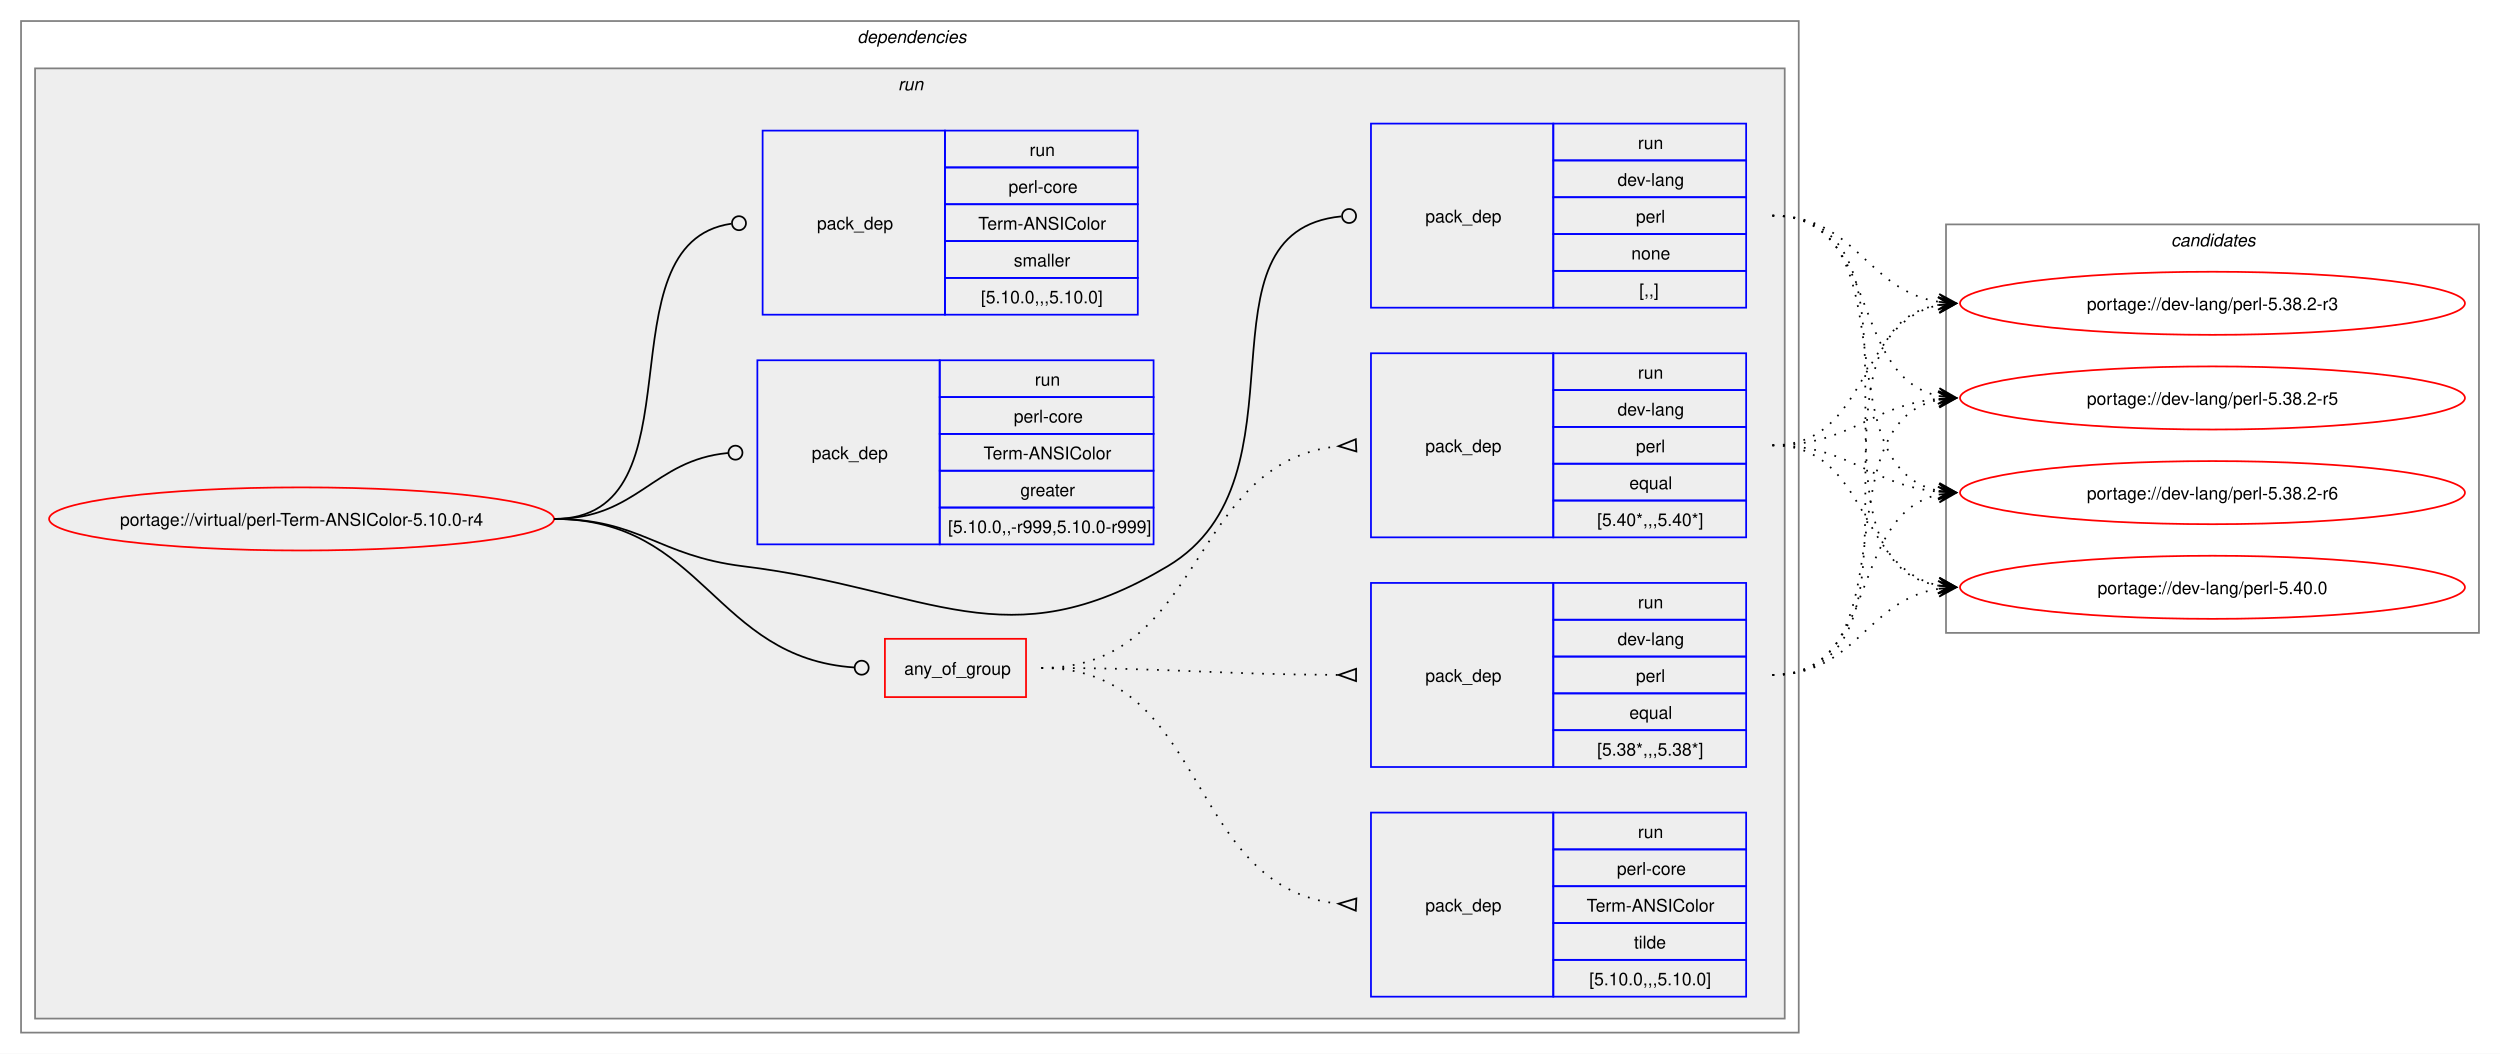
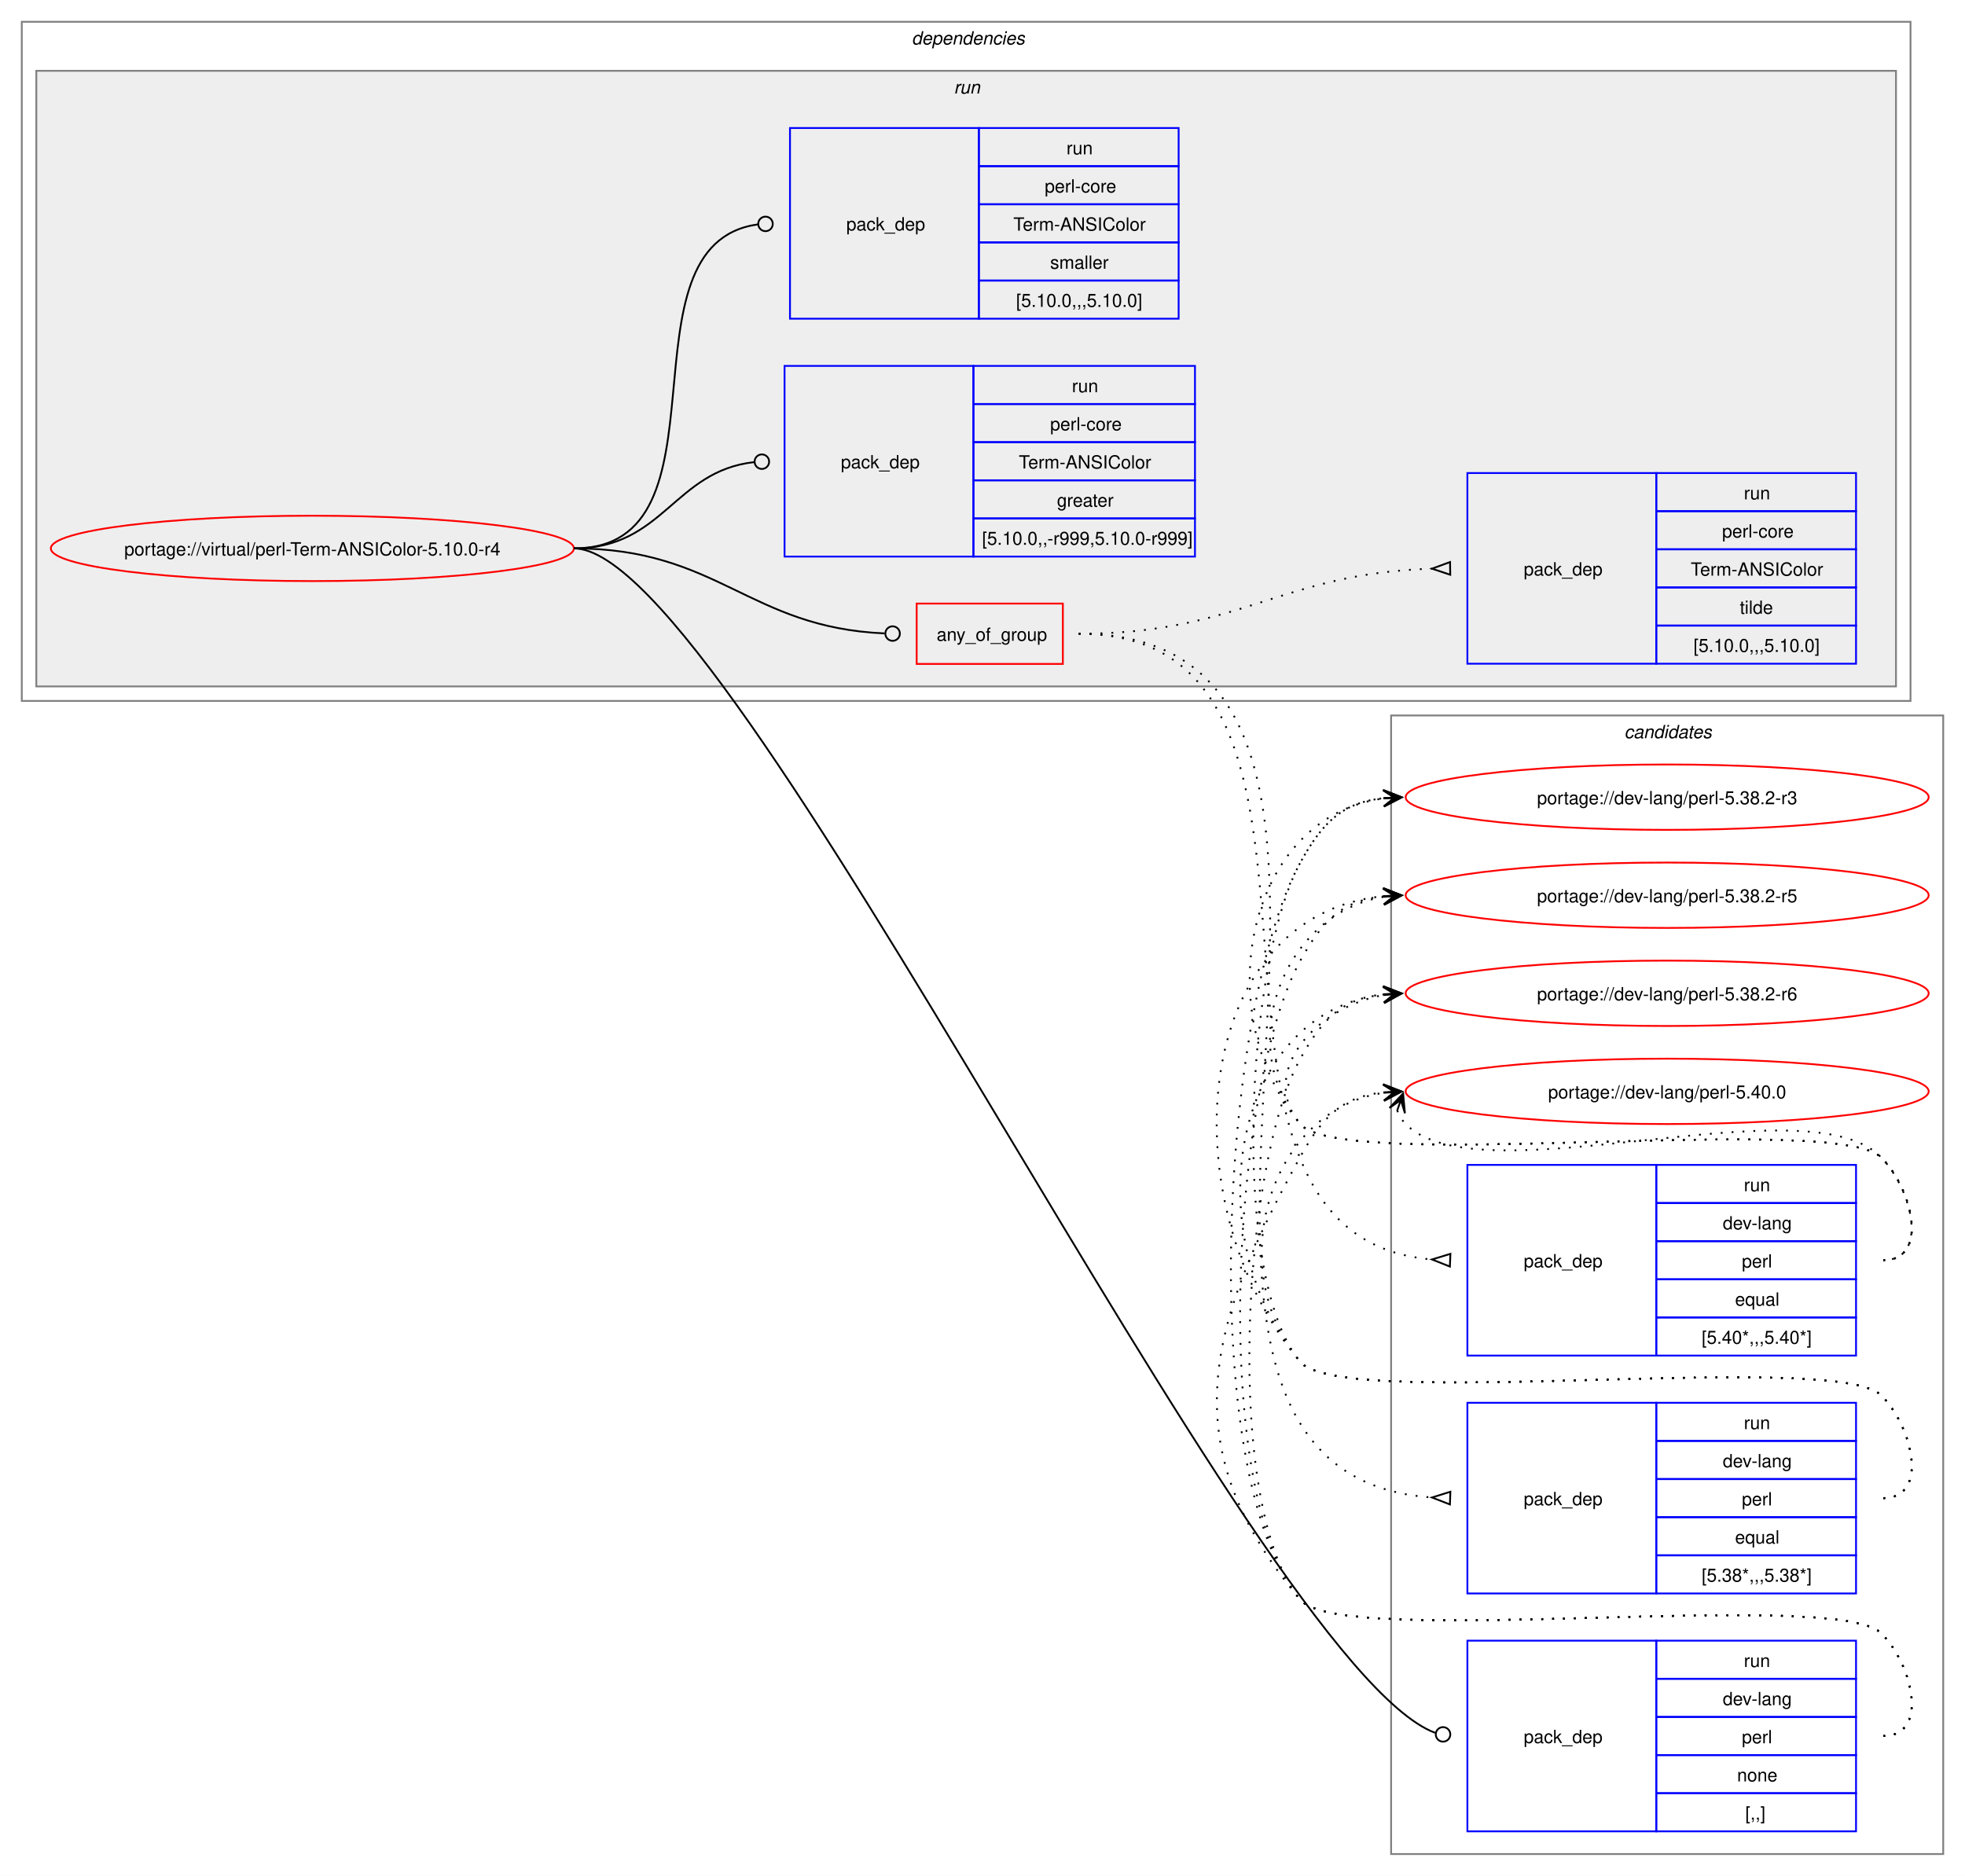
- <svg xmlns="http://www.w3.org/2000/svg" xmlns:xlink="http://www.w3.org/1999/xlink" width="1426pt" height="601pt" viewBox="0.00 0.00 1426.00 601.00">
-   <g id="graph0" class="graph" transform="scale(1 1) rotate(0) translate(4 597)">
-     <polygon fill="white" stroke="none" points="-4,4 -4,-597 1422,-597 1422,4 -4,4" />
+ <svg xmlns="http://www.w3.org/2000/svg" xmlns:xlink="http://www.w3.org/1999/xlink" width="1082pt" height="1033pt" viewBox="0.00 0.00 1082.00 1033.00">
+   <g id="graph0" class="graph" transform="scale(1 1) rotate(0) translate(4 1029)">
+     <polygon fill="white" stroke="none" points="-4,4 -4,-1029 1078,-1029 1078,4 -4,4" />
+     <g id="clust13" class="cluster">
+       <polygon fill="none" stroke="gray" points="762,-8 762,-635 1066,-635 1066,-8 762,-8" />
+       <text text-anchor="start" x="890.38" y="-622.5" font-family="Helvetica,sans-Serif" font-style="italic" font-size="10.00">candidates</text>
+     </g>
    <g id="clust2" class="cluster">
-       <polygon fill="none" stroke="gray" points="8,-8 8,-585 1022,-585 1022,-8 8,-8" />
-       <text text-anchor="start" x="485" y="-572.5" font-family="Helvetica,sans-Serif" font-style="italic" font-size="10.00">dependencies</text>
+       <polygon fill="none" stroke="gray" points="8,-643 8,-1017 1048,-1017 1048,-643 8,-643" />
+       <text text-anchor="start" x="498" y="-1004.5" font-family="Helvetica,sans-Serif" font-style="italic" font-size="10.00">dependencies</text>
    </g>
    <g id="clust5" class="cluster">
-       <polygon fill="#eeeeee" stroke="gray" points="16,-16 16,-558 1014,-558 1014,-16 16,-16" />
-       <text text-anchor="start" x="508.25" y="-545.5" font-family="Helvetica,sans-Serif" font-style="italic" font-size="10.00">run</text>
-     </g>
-     <g id="clust13" class="cluster">
-       <polygon fill="none" stroke="gray" points="1106,-236 1106,-469 1410,-469 1410,-236 1106,-236" />
-       <text text-anchor="start" x="1234.38" y="-456.5" font-family="Helvetica,sans-Serif" font-style="italic" font-size="10.00">candidates</text>
+       <polygon fill="#eeeeee" stroke="gray" points="16,-651 16,-990 1040,-990 1040,-651 16,-651" />
+       <text text-anchor="start" x="521.25" y="-977.5" font-family="Helvetica,sans-Serif" font-style="italic" font-size="10.00">run</text>
    </g>
    <g id="node1" class="node">
      <g id="a_node1">
        <a xlink:href="../virtual/perl-Term-ANSIColor-5.10.0-r4.svg" xlink:title="portage://virtual/perl-Term-ANSIColor-5.10.0-r4">
-           <ellipse fill="none" stroke="red" cx="168" cy="-301" rx="144" ry="18" />
-           <text text-anchor="middle" x="168" y="-297.12" font-family="Helvetica,sans-Serif" font-size="10.00">portage://virtual/perl-Term-ANSIColor-5.10.0-r4</text>
+           <ellipse fill="none" stroke="red" cx="168" cy="-727" rx="144" ry="18" />
+           <text text-anchor="middle" x="168" y="-723.12" font-family="Helvetica,sans-Serif" font-size="10.00">portage://virtual/perl-Term-ANSIColor-5.10.0-r4</text>
        </a>
      </g>
    </g>
    <g id="node2" class="node">
-       <polygon fill="none" stroke="red" points="500.75,-199.38 500.75,-232.62 581.25,-232.62 581.25,-199.38 500.75,-199.38" />
-       <text text-anchor="start" x="511.75" y="-212.12" font-family="Helvetica,sans-Serif" font-size="10.00">any_of_group</text>
+       <polygon fill="none" stroke="red" points="500.75,-663.38 500.75,-696.62 581.25,-696.62 581.25,-663.38 500.75,-663.38" />
+       <text text-anchor="start" x="511.75" y="-676.12" font-family="Helvetica,sans-Serif" font-size="10.00">any_of_group</text>
    </g>
    <g id="edge4" class="edge">
-       <path fill="none" stroke="black" d="M312,-301C397.53,-301 403.23,-221.55 483.46,-216.27" />
-       <ellipse fill="none" stroke="black" cx="487.5" cy="-216.14" rx="4" ry="4" />
+       <path fill="none" stroke="black" d="M312,-727C391.61,-727 408.14,-683.42 483.07,-680.19" />
+       <ellipse fill="none" stroke="black" cx="487.5" cy="-680.1" rx="4" ry="4" />
    </g>
    <g id="node6" class="node">
-       <polygon fill="none" stroke="blue" points="778,-421.5 778,-526.5 882,-526.5 882,-421.5 778,-421.5" />
-       <text text-anchor="start" x="809" y="-470.12" font-family="Helvetica,sans-Serif" font-size="10.00">pack_dep</text>
-       <polygon fill="none" stroke="blue" points="882,-505.5 882,-526.5 992,-526.5 992,-505.5 882,-505.5" />
-       <text text-anchor="start" x="930.25" y="-512" font-family="Helvetica,sans-Serif" font-size="10.00">run</text>
-       <polygon fill="none" stroke="blue" points="882,-484.5 882,-505.5 992,-505.5 992,-484.5 882,-484.5" />
-       <text text-anchor="start" x="918.62" y="-491" font-family="Helvetica,sans-Serif" font-size="10.00">dev-lang</text>
-       <polygon fill="none" stroke="blue" points="882,-463.5 882,-484.5 992,-484.5 992,-463.5 882,-463.5" />
-       <text text-anchor="start" x="929.12" y="-470" font-family="Helvetica,sans-Serif" font-size="10.00">perl</text>
-       <polygon fill="none" stroke="blue" points="882,-442.5 882,-463.5 992,-463.5 992,-442.5 882,-442.5" />
-       <text text-anchor="start" x="926.5" y="-449" font-family="Helvetica,sans-Serif" font-size="10.00">none</text>
-       <polygon fill="none" stroke="blue" points="882,-421.5 882,-442.5 992,-442.5 992,-421.5 882,-421.5" />
-       <text text-anchor="start" x="931" y="-428" font-family="Helvetica,sans-Serif" font-size="10.00">[,,]</text>
+       <polygon fill="none" stroke="blue" points="804,-20.5 804,-125.5 908,-125.5 908,-20.5 804,-20.5" />
+       <text text-anchor="start" x="835" y="-69.12" font-family="Helvetica,sans-Serif" font-size="10.00">pack_dep</text>
+       <polygon fill="none" stroke="blue" points="908,-104.5 908,-125.5 1018,-125.5 1018,-104.5 908,-104.5" />
+       <text text-anchor="start" x="956.25" y="-111" font-family="Helvetica,sans-Serif" font-size="10.00">run</text>
+       <polygon fill="none" stroke="blue" points="908,-83.5 908,-104.5 1018,-104.5 1018,-83.5 908,-83.5" />
+       <text text-anchor="start" x="944.62" y="-90" font-family="Helvetica,sans-Serif" font-size="10.00">dev-lang</text>
+       <polygon fill="none" stroke="blue" points="908,-62.5 908,-83.5 1018,-83.5 1018,-62.5 908,-62.5" />
+       <text text-anchor="start" x="955.12" y="-69" font-family="Helvetica,sans-Serif" font-size="10.00">perl</text>
+       <polygon fill="none" stroke="blue" points="908,-41.5 908,-62.5 1018,-62.5 1018,-41.5 908,-41.5" />
+       <text text-anchor="start" x="952.5" y="-48" font-family="Helvetica,sans-Serif" font-size="10.00">none</text>
+       <polygon fill="none" stroke="blue" points="908,-20.5 908,-41.5 1018,-41.5 1018,-20.5 908,-20.5" />
+       <text text-anchor="start" x="957" y="-27" font-family="Helvetica,sans-Serif" font-size="10.00">[,,]</text>
    </g>
    <g id="edge5" class="edge">
-       <path fill="none" stroke="black" d="M312,-301C361.48,-301 370.89,-280.05 420,-274 526.75,-260.86 569.63,-218.9 662,-274 746.05,-324.13 673.8,-464.83 761.05,-473.57" />
-       <ellipse fill="none" stroke="black" cx="765.51" cy="-473.79" rx="4" ry="4" />
+       <path fill="none" stroke="black" d="M312,-727C399.6,-727 686.55,-112 786.22,-74.76" />
+       <ellipse fill="none" stroke="black" cx="790.59" cy="-73.89" rx="4" ry="4" />
    </g>
    <g id="node7" class="node">
-       <polygon fill="none" stroke="blue" points="428,-286.5 428,-391.5 532,-391.5 532,-286.5 428,-286.5" />
-       <text text-anchor="start" x="459" y="-335.12" font-family="Helvetica,sans-Serif" font-size="10.00">pack_dep</text>
-       <polygon fill="none" stroke="blue" points="532,-370.5 532,-391.5 654,-391.5 654,-370.5 532,-370.5" />
-       <text text-anchor="start" x="586.25" y="-377" font-family="Helvetica,sans-Serif" font-size="10.00">run</text>
-       <polygon fill="none" stroke="blue" points="532,-349.5 532,-370.5 654,-370.5 654,-349.5 532,-349.5" />
-       <text text-anchor="start" x="574.25" y="-356" font-family="Helvetica,sans-Serif" font-size="10.00">perl-core</text>
-       <polygon fill="none" stroke="blue" points="532,-328.5 532,-349.5 654,-349.5 654,-328.5 532,-328.5" />
-       <text text-anchor="start" x="557" y="-335" font-family="Helvetica,sans-Serif" font-size="10.00">Term-ANSIColor</text>
-       <polygon fill="none" stroke="blue" points="532,-307.5 532,-328.5 654,-328.5 654,-307.5 532,-307.5" />
-       <text text-anchor="start" x="578" y="-314" font-family="Helvetica,sans-Serif" font-size="10.00">greater</text>
-       <polygon fill="none" stroke="blue" points="532,-286.5 532,-307.5 654,-307.5 654,-286.5 532,-286.5" />
-       <text text-anchor="start" x="536.75" y="-293" font-family="Helvetica,sans-Serif" font-size="10.00">[5.10.0,,-r999,5.10.0-r999]</text>
+       <polygon fill="none" stroke="blue" points="428,-722.5 428,-827.5 532,-827.5 532,-722.5 428,-722.5" />
+       <text text-anchor="start" x="459" y="-771.12" font-family="Helvetica,sans-Serif" font-size="10.00">pack_dep</text>
+       <polygon fill="none" stroke="blue" points="532,-806.5 532,-827.5 654,-827.5 654,-806.5 532,-806.5" />
+       <text text-anchor="start" x="586.25" y="-813" font-family="Helvetica,sans-Serif" font-size="10.00">run</text>
+       <polygon fill="none" stroke="blue" points="532,-785.5 532,-806.5 654,-806.5 654,-785.5 532,-785.5" />
+       <text text-anchor="start" x="574.25" y="-792" font-family="Helvetica,sans-Serif" font-size="10.00">perl-core</text>
+       <polygon fill="none" stroke="blue" points="532,-764.5 532,-785.5 654,-785.5 654,-764.5 532,-764.5" />
+       <text text-anchor="start" x="557" y="-771" font-family="Helvetica,sans-Serif" font-size="10.00">Term-ANSIColor</text>
+       <polygon fill="none" stroke="blue" points="532,-743.5 532,-764.5 654,-764.5 654,-743.5 532,-743.5" />
+       <text text-anchor="start" x="578" y="-750" font-family="Helvetica,sans-Serif" font-size="10.00">greater</text>
+       <polygon fill="none" stroke="blue" points="532,-722.5 532,-743.5 654,-743.5 654,-722.5 532,-722.5" />
+       <text text-anchor="start" x="536.75" y="-729" font-family="Helvetica,sans-Serif" font-size="10.00">[5.10.0,,-r999,5.10.0-r999]</text>
    </g>
    <g id="edge6" class="edge">
-       <path fill="none" stroke="black" d="M312,-301C359.8,-301 368.2,-334.54 411.23,-338.6" />
-       <ellipse fill="none" stroke="black" cx="415.5" cy="-338.79" rx="4" ry="4" />
+       <path fill="none" stroke="black" d="M312,-727C361.45,-727 366.96,-769.54 411.26,-774.52" />
+       <ellipse fill="none" stroke="black" cx="415.51" cy="-774.76" rx="4" ry="4" />
    </g>
    <g id="node8" class="node">
-       <polygon fill="none" stroke="blue" points="431,-417.5 431,-522.5 535,-522.5 535,-417.5 431,-417.5" />
-       <text text-anchor="start" x="462" y="-466.12" font-family="Helvetica,sans-Serif" font-size="10.00">pack_dep</text>
-       <polygon fill="none" stroke="blue" points="535,-501.5 535,-522.5 645,-522.5 645,-501.5 535,-501.5" />
-       <text text-anchor="start" x="583.25" y="-508" font-family="Helvetica,sans-Serif" font-size="10.00">run</text>
-       <polygon fill="none" stroke="blue" points="535,-480.5 535,-501.5 645,-501.5 645,-480.5 535,-480.5" />
-       <text text-anchor="start" x="571.25" y="-487" font-family="Helvetica,sans-Serif" font-size="10.00">perl-core</text>
-       <polygon fill="none" stroke="blue" points="535,-459.5 535,-480.5 645,-480.5 645,-459.5 535,-459.5" />
-       <text text-anchor="start" x="554" y="-466" font-family="Helvetica,sans-Serif" font-size="10.00">Term-ANSIColor</text>
-       <polygon fill="none" stroke="blue" points="535,-438.5 535,-459.5 645,-459.5 645,-438.5 535,-438.5" />
-       <text text-anchor="start" x="574.25" y="-445" font-family="Helvetica,sans-Serif" font-size="10.00">smaller</text>
-       <polygon fill="none" stroke="blue" points="535,-417.5 535,-438.5 645,-438.5 645,-417.5 535,-417.5" />
-       <text text-anchor="start" x="555.5" y="-424" font-family="Helvetica,sans-Serif" font-size="10.00">[5.10.0,,,5.10.0]</text>
+       <polygon fill="none" stroke="blue" points="431,-853.5 431,-958.5 535,-958.5 535,-853.5 431,-853.5" />
+       <text text-anchor="start" x="462" y="-902.12" font-family="Helvetica,sans-Serif" font-size="10.00">pack_dep</text>
+       <polygon fill="none" stroke="blue" points="535,-937.5 535,-958.5 645,-958.5 645,-937.5 535,-937.5" />
+       <text text-anchor="start" x="583.25" y="-944" font-family="Helvetica,sans-Serif" font-size="10.00">run</text>
+       <polygon fill="none" stroke="blue" points="535,-916.5 535,-937.5 645,-937.5 645,-916.5 535,-916.5" />
+       <text text-anchor="start" x="571.25" y="-923" font-family="Helvetica,sans-Serif" font-size="10.00">perl-core</text>
+       <polygon fill="none" stroke="blue" points="535,-895.5 535,-916.5 645,-916.5 645,-895.5 535,-895.5" />
+       <text text-anchor="start" x="554" y="-902" font-family="Helvetica,sans-Serif" font-size="10.00">Term-ANSIColor</text>
+       <polygon fill="none" stroke="blue" points="535,-874.5 535,-895.5 645,-895.5 645,-874.5 535,-874.5" />
+       <text text-anchor="start" x="574.25" y="-881" font-family="Helvetica,sans-Serif" font-size="10.00">smaller</text>
+       <polygon fill="none" stroke="blue" points="535,-853.5 535,-874.5 645,-874.5 645,-853.5 535,-853.5" />
+       <text text-anchor="start" x="555.5" y="-860" font-family="Helvetica,sans-Serif" font-size="10.00">[5.10.0,,,5.10.0]</text>
    </g>
    <g id="edge7" class="edge">
-       <path fill="none" stroke="black" d="M312,-301C398.47,-301 337.05,-458.33 413.12,-469.39" />
-       <ellipse fill="none" stroke="black" cx="417.51" cy="-469.69" rx="4" ry="4" />
+       <path fill="none" stroke="black" d="M312,-727C402.28,-727 333.53,-894.31 413.25,-905.42" />
+       <ellipse fill="none" stroke="black" cx="417.51" cy="-905.7" rx="4" ry="4" />
    </g>
    <g id="node3" class="node">
-       <polygon fill="none" stroke="blue" points="778,-290.5 778,-395.5 882,-395.5 882,-290.5 778,-290.5" />
-       <text text-anchor="start" x="809" y="-339.12" font-family="Helvetica,sans-Serif" font-size="10.00">pack_dep</text>
-       <polygon fill="none" stroke="blue" points="882,-374.5 882,-395.5 992,-395.5 992,-374.5 882,-374.5" />
-       <text text-anchor="start" x="930.25" y="-381" font-family="Helvetica,sans-Serif" font-size="10.00">run</text>
-       <polygon fill="none" stroke="blue" points="882,-353.5 882,-374.5 992,-374.5 992,-353.5 882,-353.5" />
-       <text text-anchor="start" x="918.62" y="-360" font-family="Helvetica,sans-Serif" font-size="10.00">dev-lang</text>
-       <polygon fill="none" stroke="blue" points="882,-332.5 882,-353.5 992,-353.5 992,-332.5 882,-332.5" />
-       <text text-anchor="start" x="929.12" y="-339" font-family="Helvetica,sans-Serif" font-size="10.00">perl</text>
-       <polygon fill="none" stroke="blue" points="882,-311.5 882,-332.5 992,-332.5 992,-311.5 882,-311.5" />
-       <text text-anchor="start" x="925.38" y="-318" font-family="Helvetica,sans-Serif" font-size="10.00">equal</text>
-       <polygon fill="none" stroke="blue" points="882,-290.5 882,-311.5 992,-311.5 992,-290.5 882,-290.5" />
-       <text text-anchor="start" x="907" y="-297" font-family="Helvetica,sans-Serif" font-size="10.00">[5.40*,,,5.40*]</text>
+       <polygon fill="none" stroke="blue" points="804,-282.5 804,-387.5 908,-387.5 908,-282.5 804,-282.5" />
+       <text text-anchor="start" x="835" y="-331.12" font-family="Helvetica,sans-Serif" font-size="10.00">pack_dep</text>
+       <polygon fill="none" stroke="blue" points="908,-366.5 908,-387.5 1018,-387.5 1018,-366.5 908,-366.5" />
+       <text text-anchor="start" x="956.25" y="-373" font-family="Helvetica,sans-Serif" font-size="10.00">run</text>
+       <polygon fill="none" stroke="blue" points="908,-345.5 908,-366.5 1018,-366.5 1018,-345.5 908,-345.5" />
+       <text text-anchor="start" x="944.62" y="-352" font-family="Helvetica,sans-Serif" font-size="10.00">dev-lang</text>
+       <polygon fill="none" stroke="blue" points="908,-324.5 908,-345.5 1018,-345.5 1018,-324.5 908,-324.5" />
+       <text text-anchor="start" x="955.12" y="-331" font-family="Helvetica,sans-Serif" font-size="10.00">perl</text>
+       <polygon fill="none" stroke="blue" points="908,-303.5 908,-324.5 1018,-324.5 1018,-303.5 908,-303.5" />
+       <text text-anchor="start" x="951.38" y="-310" font-family="Helvetica,sans-Serif" font-size="10.00">equal</text>
+       <polygon fill="none" stroke="blue" points="908,-282.5 908,-303.5 1018,-303.5 1018,-282.5 908,-282.5" />
+       <text text-anchor="start" x="933" y="-289" font-family="Helvetica,sans-Serif" font-size="10.00">[5.40*,,,5.40*]</text>
    </g>
    <g id="edge1" class="edge">
-       <path fill="none" stroke="black" stroke-dasharray="1,5" d="M590,-216C684.27,-216 673.11,-333.75 759.56,-342.49" />
-       <polygon fill="none" stroke="black" points="769.33,-346.47 759.51,-342.49 769.67,-339.48 769.33,-346.47" />
+       <path fill="none" stroke="black" stroke-dasharray="1,5" d="M590,-680C764.7,-680 622.72,-349.01 784.44,-335.43" />
+       <polygon fill="none" stroke="black" points="794.64,-338.52 784.51,-335.43 794.36,-331.52 794.64,-338.52" />
    </g>
    <g id="node4" class="node">
-       <polygon fill="none" stroke="blue" points="778,-159.5 778,-264.5 882,-264.5 882,-159.5 778,-159.5" />
-       <text text-anchor="start" x="809" y="-208.12" font-family="Helvetica,sans-Serif" font-size="10.00">pack_dep</text>
-       <polygon fill="none" stroke="blue" points="882,-243.5 882,-264.5 992,-264.5 992,-243.5 882,-243.5" />
-       <text text-anchor="start" x="930.25" y="-250" font-family="Helvetica,sans-Serif" font-size="10.00">run</text>
-       <polygon fill="none" stroke="blue" points="882,-222.5 882,-243.5 992,-243.5 992,-222.5 882,-222.5" />
-       <text text-anchor="start" x="918.62" y="-229" font-family="Helvetica,sans-Serif" font-size="10.00">dev-lang</text>
-       <polygon fill="none" stroke="blue" points="882,-201.5 882,-222.5 992,-222.5 992,-201.5 882,-201.5" />
-       <text text-anchor="start" x="929.12" y="-208" font-family="Helvetica,sans-Serif" font-size="10.00">perl</text>
-       <polygon fill="none" stroke="blue" points="882,-180.5 882,-201.5 992,-201.5 992,-180.5 882,-180.5" />
-       <text text-anchor="start" x="925.38" y="-187" font-family="Helvetica,sans-Serif" font-size="10.00">equal</text>
-       <polygon fill="none" stroke="blue" points="882,-159.5 882,-180.5 992,-180.5 992,-159.5 882,-159.5" />
-       <text text-anchor="start" x="907" y="-166" font-family="Helvetica,sans-Serif" font-size="10.00">[5.38*,,,5.38*]</text>
+       <polygon fill="none" stroke="blue" points="804,-151.5 804,-256.5 908,-256.5 908,-151.5 804,-151.5" />
+       <text text-anchor="start" x="835" y="-200.12" font-family="Helvetica,sans-Serif" font-size="10.00">pack_dep</text>
+       <polygon fill="none" stroke="blue" points="908,-235.5 908,-256.5 1018,-256.5 1018,-235.5 908,-235.5" />
+       <text text-anchor="start" x="956.25" y="-242" font-family="Helvetica,sans-Serif" font-size="10.00">run</text>
+       <polygon fill="none" stroke="blue" points="908,-214.5 908,-235.5 1018,-235.5 1018,-214.5 908,-214.5" />
+       <text text-anchor="start" x="944.62" y="-221" font-family="Helvetica,sans-Serif" font-size="10.00">dev-lang</text>
+       <polygon fill="none" stroke="blue" points="908,-193.5 908,-214.5 1018,-214.5 1018,-193.5 908,-193.5" />
+       <text text-anchor="start" x="955.12" y="-200" font-family="Helvetica,sans-Serif" font-size="10.00">perl</text>
+       <polygon fill="none" stroke="blue" points="908,-172.5 908,-193.5 1018,-193.5 1018,-172.5 908,-172.5" />
+       <text text-anchor="start" x="951.38" y="-179" font-family="Helvetica,sans-Serif" font-size="10.00">equal</text>
+       <polygon fill="none" stroke="blue" points="908,-151.5 908,-172.5 1018,-172.5 1018,-151.5 908,-151.5" />
+       <text text-anchor="start" x="933" y="-158" font-family="Helvetica,sans-Serif" font-size="10.00">[5.38*,,,5.38*]</text>
    </g>
    <g id="edge2" class="edge">
-       <path fill="none" stroke="black" stroke-dasharray="1,5" d="M590,-216C666.43,-216 688.07,-212.35 759.57,-212.02" />
-       <polygon fill="none" stroke="black" points="769.51,-215.5 759.5,-212.02 769.49,-208.5 769.51,-215.5" />
+       <path fill="none" stroke="black" stroke-dasharray="1,5" d="M590,-680C816.74,-680 572.53,-218.76 784.56,-204.35" />
+       <polygon fill="none" stroke="black" points="794.62,-207.51 784.51,-204.35 794.38,-200.52 794.62,-207.51" />
    </g>
    <g id="node5" class="node">
-       <polygon fill="none" stroke="blue" points="778,-28.5 778,-133.5 882,-133.5 882,-28.5 778,-28.5" />
-       <text text-anchor="start" x="809" y="-77.12" font-family="Helvetica,sans-Serif" font-size="10.00">pack_dep</text>
-       <polygon fill="none" stroke="blue" points="882,-112.5 882,-133.5 992,-133.5 992,-112.5 882,-112.5" />
-       <text text-anchor="start" x="930.25" y="-119" font-family="Helvetica,sans-Serif" font-size="10.00">run</text>
-       <polygon fill="none" stroke="blue" points="882,-91.5 882,-112.5 992,-112.5 992,-91.5 882,-91.5" />
-       <text text-anchor="start" x="918.25" y="-98" font-family="Helvetica,sans-Serif" font-size="10.00">perl-core</text>
-       <polygon fill="none" stroke="blue" points="882,-70.5 882,-91.5 992,-91.5 992,-70.5 882,-70.5" />
-       <text text-anchor="start" x="901" y="-77" font-family="Helvetica,sans-Serif" font-size="10.00">Term-ANSIColor</text>
-       <polygon fill="none" stroke="blue" points="882,-49.5 882,-70.5 992,-70.5 992,-49.5 882,-49.5" />
-       <text text-anchor="start" x="928" y="-56" font-family="Helvetica,sans-Serif" font-size="10.00">tilde</text>
-       <polygon fill="none" stroke="blue" points="882,-28.5 882,-49.5 992,-49.5 992,-28.5 882,-28.5" />
-       <text text-anchor="start" x="902.5" y="-35" font-family="Helvetica,sans-Serif" font-size="10.00">[5.10.0,,,5.10.0]</text>
+       <polygon fill="none" stroke="blue" points="804,-663.5 804,-768.5 908,-768.5 908,-663.5 804,-663.5" />
+       <text text-anchor="start" x="835" y="-712.12" font-family="Helvetica,sans-Serif" font-size="10.00">pack_dep</text>
+       <polygon fill="none" stroke="blue" points="908,-747.5 908,-768.5 1018,-768.5 1018,-747.5 908,-747.5" />
+       <text text-anchor="start" x="956.25" y="-754" font-family="Helvetica,sans-Serif" font-size="10.00">run</text>
+       <polygon fill="none" stroke="blue" points="908,-726.5 908,-747.5 1018,-747.5 1018,-726.5 908,-726.5" />
+       <text text-anchor="start" x="944.25" y="-733" font-family="Helvetica,sans-Serif" font-size="10.00">perl-core</text>
+       <polygon fill="none" stroke="blue" points="908,-705.5 908,-726.5 1018,-726.5 1018,-705.5 908,-705.5" />
+       <text text-anchor="start" x="927" y="-712" font-family="Helvetica,sans-Serif" font-size="10.00">Term-ANSIColor</text>
+       <polygon fill="none" stroke="blue" points="908,-684.5 908,-705.5 1018,-705.5 1018,-684.5 908,-684.5" />
+       <text text-anchor="start" x="954" y="-691" font-family="Helvetica,sans-Serif" font-size="10.00">tilde</text>
+       <polygon fill="none" stroke="blue" points="908,-663.5 908,-684.5 1018,-684.5 1018,-663.5 908,-663.5" />
+       <text text-anchor="start" x="928.5" y="-670" font-family="Helvetica,sans-Serif" font-size="10.00">[5.10.0,,,5.10.0]</text>
    </g>
    <g id="edge3" class="edge">
-       <path fill="none" stroke="black" stroke-dasharray="1,5" d="M590,-216C686.39,-216 671.29,-90.58 759.62,-81.52" />
-       <polygon fill="none" stroke="black" points="769.67,-84.52 759.51,-81.52 769.33,-77.53 769.67,-84.52" />
+       <path fill="none" stroke="black" stroke-dasharray="1,5" d="M590,-680C678.89,-680 700.82,-713.24 784.48,-715.84" />
+       <polygon fill="none" stroke="black" points="794.45,-719.49 784.5,-715.84 794.55,-712.49 794.45,-719.49" />
    </g>
    <g id="node9" class="node">
      <g id="a_node9">
        <a xlink:href="../dev-lang/perl-5.38.2-r3.svg" xlink:title="portage://dev-lang/perl-5.38.2-r3">
-           <ellipse fill="none" stroke="red" cx="1258" cy="-424" rx="144" ry="18" />
-           <text text-anchor="middle" x="1258" y="-420.12" font-family="Helvetica,sans-Serif" font-size="10.00">portage://dev-lang/perl-5.38.2-r3</text>
+           <ellipse fill="none" stroke="red" cx="914" cy="-590" rx="144" ry="18" />
+           <text text-anchor="middle" x="914" y="-586.12" font-family="Helvetica,sans-Serif" font-size="10.00">portage://dev-lang/perl-5.38.2-r3</text>
        </a>
      </g>
    </g>
    <g id="edge8" class="edge">
-       <path fill="none" stroke="black" stroke-dasharray="1,5" d="M1007,-343C1062.35,-343 1055.06,-413.6 1102.1,-422.98" />
-       <polygon fill="black" stroke="black" points="1111.79,-423.89 1101.41,-427.43 1108.02,-423.53 1101.83,-422.95 1101.83,-422.95 1101.83,-422.95 1108.02,-423.53 1102.25,-418.47 1111.79,-423.89" />
+       <path fill="none" stroke="black" stroke-dasharray="1,5" d="M1033,-335C1058.12,-335 1049.6,-373.59 1032,-391.5 1007.04,-416.9 734.84,-382.68 712,-410 660.59,-471.49 682.83,-579.72 758.04,-589.32" />
+       <polygon fill="black" stroke="black" points="767.78,-589.92 757.52,-593.79 764.01,-589.69 757.8,-589.3 757.8,-589.3 757.8,-589.3 764.01,-589.69 758.08,-584.81 767.78,-589.92" />
    </g>
    <g id="node10" class="node">
      <g id="a_node10">
        <a xlink:href="../dev-lang/perl-5.38.2-r5.svg" xlink:title="portage://dev-lang/perl-5.38.2-r5">
-           <ellipse fill="none" stroke="red" cx="1258" cy="-370" rx="144" ry="18" />
-           <text text-anchor="middle" x="1258" y="-366.12" font-family="Helvetica,sans-Serif" font-size="10.00">portage://dev-lang/perl-5.38.2-r5</text>
+           <ellipse fill="none" stroke="red" cx="914" cy="-536" rx="144" ry="18" />
+           <text text-anchor="middle" x="914" y="-532.12" font-family="Helvetica,sans-Serif" font-size="10.00">portage://dev-lang/perl-5.38.2-r5</text>
        </a>
      </g>
    </g>
    <g id="edge9" class="edge">
-       <path fill="none" stroke="black" stroke-dasharray="1,5" d="M1007,-343C1051.63,-343 1062.68,-365.75 1101.8,-369.48" />
-       <polygon fill="black" stroke="black" points="1111.78,-369.94 1101.59,-373.98 1108.01,-369.77 1101.79,-369.48 1101.79,-369.48 1101.79,-369.48 1108.01,-369.77 1102,-364.99 1111.78,-369.94" />
+       <path fill="none" stroke="black" stroke-dasharray="1,5" d="M1033,-335C1058.12,-335 1049.6,-373.59 1032,-391.5 1007.04,-416.9 734.84,-382.68 712,-410 674.96,-454.3 703.58,-526.57 758.14,-535.16" />
+       <polygon fill="black" stroke="black" points="767.79,-535.91 757.47,-539.62 764.01,-535.61 757.82,-535.13 757.82,-535.13 757.82,-535.13 764.01,-535.61 758.16,-530.65 767.79,-535.91" />
    </g>
    <g id="node11" class="node">
      <g id="a_node11">
        <a xlink:href="../dev-lang/perl-5.38.2-r6.svg" xlink:title="portage://dev-lang/perl-5.38.2-r6">
-           <ellipse fill="none" stroke="red" cx="1258" cy="-316" rx="144" ry="18" />
-           <text text-anchor="middle" x="1258" y="-312.12" font-family="Helvetica,sans-Serif" font-size="10.00">portage://dev-lang/perl-5.38.2-r6</text>
+           <ellipse fill="none" stroke="red" cx="914" cy="-482" rx="144" ry="18" />
+           <text text-anchor="middle" x="914" y="-478.12" font-family="Helvetica,sans-Serif" font-size="10.00">portage://dev-lang/perl-5.38.2-r6</text>
        </a>
      </g>
    </g>
    <g id="edge10" class="edge">
-       <path fill="none" stroke="black" stroke-dasharray="1,5" d="M1007,-343C1051.63,-343 1062.68,-320.25 1101.8,-316.52" />
-       <polygon fill="black" stroke="black" points="1111.78,-316.06 1102,-321.01 1108.01,-316.23 1101.79,-316.52 1101.79,-316.52 1101.79,-316.52 1108.01,-316.23 1101.59,-312.02 1111.78,-316.06" />
+       <path fill="none" stroke="black" stroke-dasharray="1,5" d="M1033,-335C1058.12,-335 1049.6,-373.59 1032,-391.5 1007.04,-416.9 734.84,-382.68 712,-410 688.17,-438.5 721.13,-474.76 758.01,-481.05" />
+       <polygon fill="black" stroke="black" points="767.79,-481.9 757.44,-485.52 764.02,-481.57 757.82,-481.03 757.82,-481.03 757.82,-481.03 764.02,-481.57 758.21,-476.55 767.79,-481.9" />
    </g>
    <g id="node12" class="node">
      <g id="a_node12">
        <a xlink:href="../dev-lang/perl-5.40.0.svg" xlink:title="portage://dev-lang/perl-5.40.0">
-           <ellipse fill="none" stroke="red" cx="1258" cy="-262" rx="144" ry="18" />
-           <text text-anchor="middle" x="1258" y="-258.12" font-family="Helvetica,sans-Serif" font-size="10.00">portage://dev-lang/perl-5.40.0</text>
+           <ellipse fill="none" stroke="red" cx="914" cy="-428" rx="144" ry="18" />
+           <text text-anchor="middle" x="914" y="-424.12" font-family="Helvetica,sans-Serif" font-size="10.00">portage://dev-lang/perl-5.40.0</text>
        </a>
      </g>
    </g>
    <g id="edge11" class="edge">
-       <path fill="none" stroke="black" stroke-dasharray="1,5" d="M1007,-343C1062.35,-343 1055.06,-272.4 1102.1,-263.02" />
-       <polygon fill="black" stroke="black" points="1111.79,-262.11 1102.25,-267.53 1108.02,-262.47 1101.83,-263.05 1101.83,-263.05 1101.83,-263.05 1108.02,-262.47 1101.41,-258.57 1111.79,-262.11" />
+       <path fill="none" stroke="black" stroke-dasharray="1,5" d="M765.37,-417.45C766.4,-414.7 768.07,-411.96 770,-410 810.96,-368.42 991.83,-433.85 1032,-391.5 1049.28,-373.28 1058.12,-335 1033,-335" />
+       <polygon fill="black" stroke="black" points="768.6,-426.85 761.09,-418.86 767.37,-423.27 765.34,-417.39 765.34,-417.39 765.34,-417.39 767.37,-423.27 769.6,-415.93 768.6,-426.85" />
    </g>
    <g id="edge12" class="edge">
-       <path fill="none" stroke="black" stroke-dasharray="1,5" d="M1007,-212C1108.33,-212 1015.33,-408.16 1101.85,-423.1" />
-       <polygon fill="black" stroke="black" points="1111.79,-423.9 1101.46,-427.58 1108.02,-423.6 1101.82,-423.1 1101.82,-423.1 1101.82,-423.1 1108.02,-423.6 1102.18,-418.61 1111.79,-423.9" />
+       <path fill="none" stroke="black" stroke-dasharray="1,5" d="M1033,-204C1058.12,-204 1049.6,-242.59 1032,-260.5 1007.04,-285.9 734.84,-251.68 712,-279 672.8,-325.88 682.5,-500.48 712,-554 724.54,-576.76 735.66,-587.12 757.94,-589.47" />
+       <polygon fill="black" stroke="black" points="767.78,-589.94 757.58,-593.96 764.01,-589.76 757.79,-589.46 757.79,-589.46 757.79,-589.46 764.01,-589.76 758.01,-584.97 767.78,-589.94" />
    </g>
    <g id="edge13" class="edge">
-       <path fill="none" stroke="black" stroke-dasharray="1,5" d="M1007,-212C1087.6,-212 1034.03,-355.53 1102.05,-368.99" />
-       <polygon fill="black" stroke="black" points="1111.79,-369.89 1101.42,-373.45 1108.02,-369.54 1101.83,-368.97 1101.83,-368.97 1101.83,-368.97 1108.02,-369.54 1102.24,-364.49 1111.79,-369.89" />
+       <path fill="none" stroke="black" stroke-dasharray="1,5" d="M1033,-204C1058.12,-204 1049.6,-242.59 1032,-260.5 1007.04,-285.9 734.84,-251.68 712,-279 639.37,-365.87 651.13,-525.3 758.01,-535.49" />
+       <polygon fill="black" stroke="black" points="767.78,-535.94 757.58,-539.97 764.01,-535.77 757.79,-535.48 757.79,-535.48 757.79,-535.48 764.01,-535.77 758,-530.98 767.78,-535.94" />
    </g>
    <g id="edge14" class="edge">
-       <path fill="none" stroke="black" stroke-dasharray="1,5" d="M1007,-212C1069,-212 1049.81,-303.79 1101.98,-314.9" />
-       <polygon fill="black" stroke="black" points="1111.79,-315.88 1101.39,-319.37 1108.02,-315.5 1101.84,-314.89 1101.84,-314.89 1101.84,-314.89 1108.02,-315.5 1102.28,-310.41 1111.79,-315.88" />
+       <path fill="none" stroke="black" stroke-dasharray="1,5" d="M1033,-204C1058.12,-204 1049.6,-242.59 1032,-260.5 1007.04,-285.9 734.84,-251.68 712,-279 654.36,-347.95 673.51,-471.34 757.82,-481.35" />
+       <polygon fill="black" stroke="black" points="767.78,-481.93 757.54,-485.84 764.01,-481.71 757.8,-481.35 757.8,-481.35 757.8,-481.35 764.01,-481.71 758.06,-476.86 767.78,-481.93" />
    </g>
    <g id="edge15" class="edge">
-       <path fill="none" stroke="black" stroke-dasharray="1,5" d="M1007,-212C1055.12,-212 1060.34,-254.67 1101.93,-261.17" />
-       <polygon fill="black" stroke="black" points="1111.78,-261.91 1101.48,-265.65 1108.01,-261.63 1101.81,-261.17 1101.81,-261.17 1101.81,-261.17 1108.01,-261.63 1102.15,-256.68 1111.78,-261.91" />
+       <path fill="none" stroke="black" stroke-dasharray="1,5" d="M1033,-204C1058.12,-204 1049.6,-242.59 1032,-260.5 1007.04,-285.9 734.84,-251.68 712,-279 668.92,-330.53 694.98,-418.13 758.12,-427.23" />
+       <polygon fill="black" stroke="black" points="767.78,-427.91 757.49,-431.7 764.01,-427.65 757.81,-427.21 757.81,-427.21 757.81,-427.21 764.01,-427.65 758.13,-422.72 767.78,-427.91" />
    </g>
    <g id="edge16" class="edge">
-       <path fill="none" stroke="black" stroke-dasharray="1,5" d="M1007,-474C1055.12,-474 1060.34,-431.33 1101.93,-424.83" />
-       <polygon fill="black" stroke="black" points="1111.78,-424.09 1102.15,-429.32 1108.01,-424.37 1101.81,-424.83 1101.81,-424.83 1101.81,-424.83 1108.01,-424.37 1101.48,-420.35 1111.78,-424.09" />
+       <path fill="none" stroke="black" stroke-dasharray="1,5" d="M1033,-73C1058.12,-73 1049.6,-111.59 1032,-129.5 1007.04,-154.9 734.84,-120.68 712,-148 654.13,-217.22 668.45,-474.98 712,-554 724.54,-576.76 735.66,-587.12 757.94,-589.47" />
+       <polygon fill="black" stroke="black" points="767.78,-589.94 757.58,-593.96 764.01,-589.76 757.79,-589.46 757.79,-589.46 757.79,-589.46 764.01,-589.76 758.01,-584.97 767.78,-589.94" />
    </g>
    <g id="edge17" class="edge">
-       <path fill="none" stroke="black" stroke-dasharray="1,5" d="M1007,-474C1069,-474 1049.81,-382.21 1101.98,-371.1" />
-       <polygon fill="black" stroke="black" points="1111.79,-370.12 1102.28,-375.59 1108.02,-370.5 1101.84,-371.11 1101.84,-371.11 1101.84,-371.11 1108.02,-370.5 1101.39,-366.63 1111.79,-370.12" />
+       <path fill="none" stroke="black" stroke-dasharray="1,5" d="M1033,-73C1058.12,-73 1049.6,-111.59 1032,-129.5 1007.04,-154.9 734.84,-120.68 712,-148 661.83,-208.01 674.24,-431.49 712,-500 724.54,-522.76 735.66,-533.12 757.94,-535.47" />
+       <polygon fill="black" stroke="black" points="767.78,-535.94 757.58,-539.96 764.01,-535.76 757.79,-535.46 757.79,-535.46 757.79,-535.46 764.01,-535.76 758.01,-530.97 767.78,-535.94" />
    </g>
    <g id="edge18" class="edge">
-       <path fill="none" stroke="black" stroke-dasharray="1,5" d="M1007,-474C1087.6,-474 1034.03,-330.47 1102.05,-317.01" />
-       <polygon fill="black" stroke="black" points="1111.79,-316.11 1102.24,-321.51 1108.02,-316.46 1101.83,-317.03 1101.83,-317.03 1101.83,-317.03 1108.02,-316.46 1101.42,-312.55 1111.79,-316.11" />
+       <path fill="none" stroke="black" stroke-dasharray="1,5" d="M1033,-73C1058.12,-73 1049.6,-111.59 1032,-129.5 1007.04,-154.9 734.84,-120.68 712,-148 669.52,-198.8 680.03,-388 712,-446 724.54,-468.76 735.66,-479.12 757.94,-481.47" />
+       <polygon fill="black" stroke="black" points="767.78,-481.94 757.58,-485.96 764.01,-481.76 757.79,-481.46 757.79,-481.46 757.79,-481.46 764.01,-481.76 758.01,-476.97 767.78,-481.94" />
    </g>
    <g id="edge19" class="edge">
-       <path fill="none" stroke="black" stroke-dasharray="1,5" d="M1007,-474C1108.33,-474 1015.33,-277.84 1101.85,-262.9" />
-       <polygon fill="black" stroke="black" points="1111.79,-262.1 1102.18,-267.39 1108.02,-262.4 1101.82,-262.9 1101.82,-262.9 1101.82,-262.9 1108.02,-262.4 1101.46,-258.42 1111.79,-262.1" />
+       <path fill="none" stroke="black" stroke-dasharray="1,5" d="M1033,-73C1058.12,-73 1049.6,-111.59 1032,-129.5 1007.04,-154.9 734.84,-120.68 712,-148 642.44,-231.2 659.65,-297.03 712,-392 724.54,-414.76 735.66,-425.12 757.94,-427.47" />
+       <polygon fill="black" stroke="black" points="767.78,-427.94 757.58,-431.96 764.01,-427.76 757.79,-427.46 757.79,-427.46 757.79,-427.46 764.01,-427.76 758.01,-422.97 767.78,-427.94" />
    </g>
  </g>
</svg>
